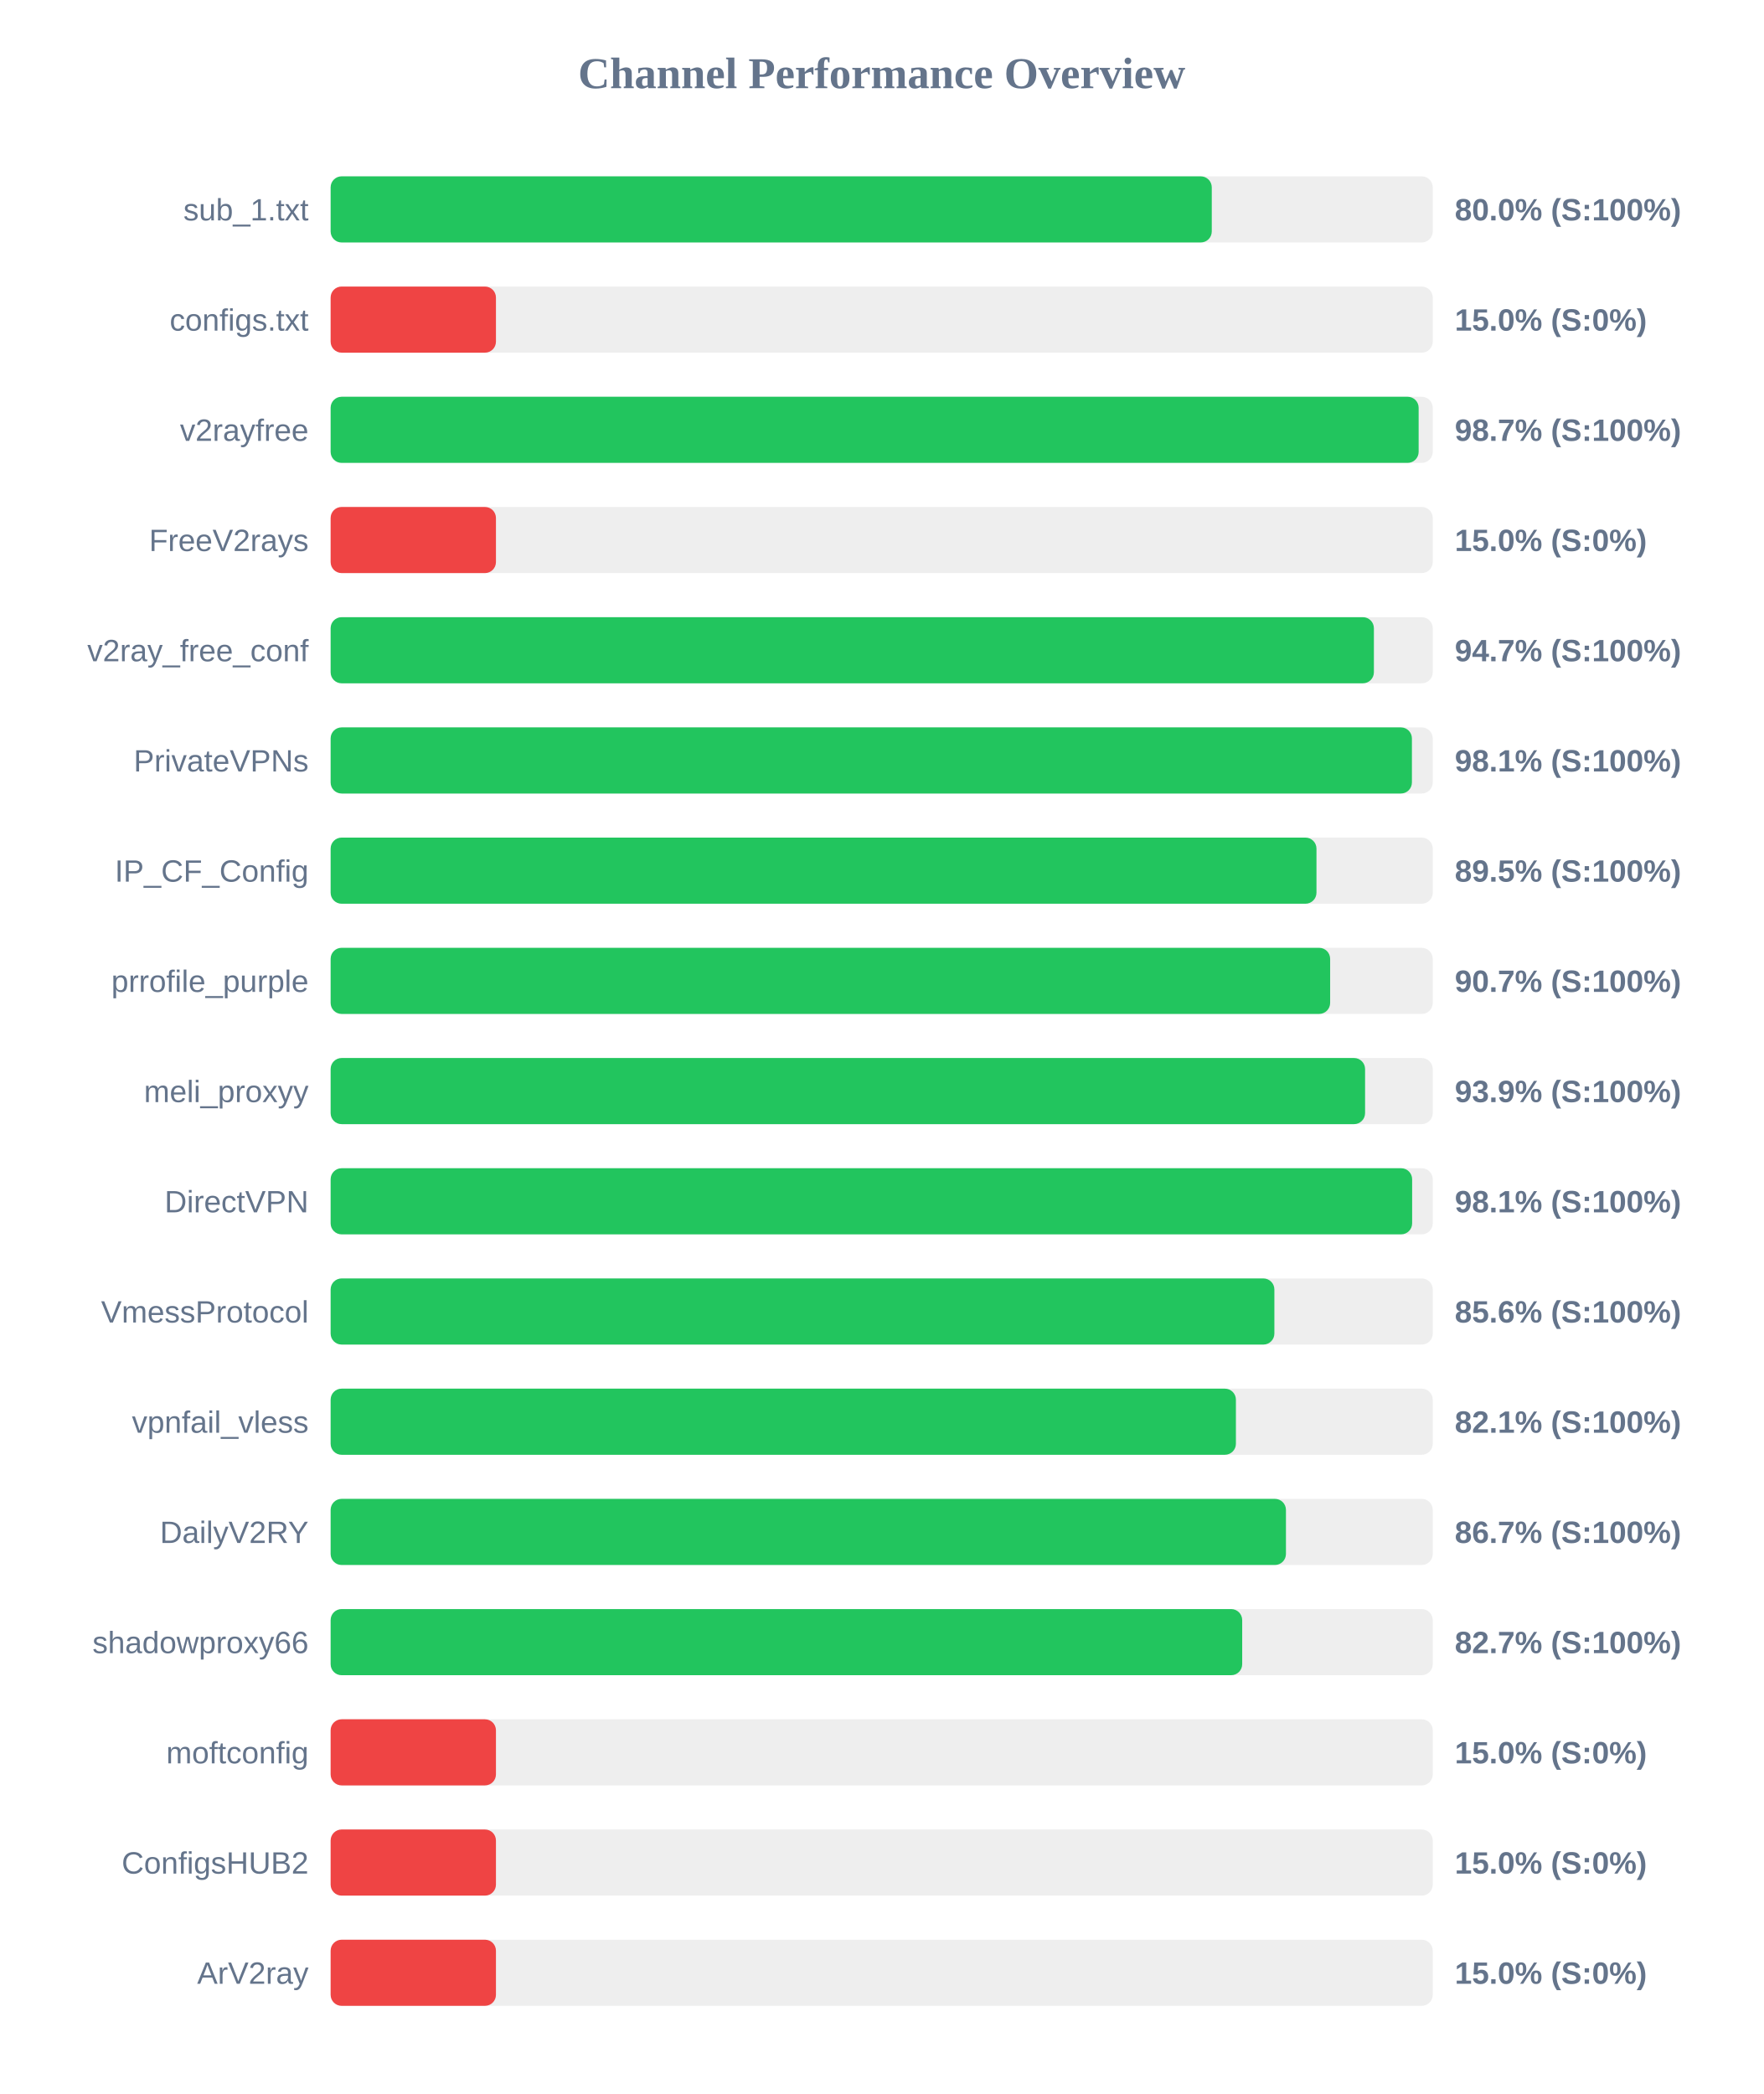
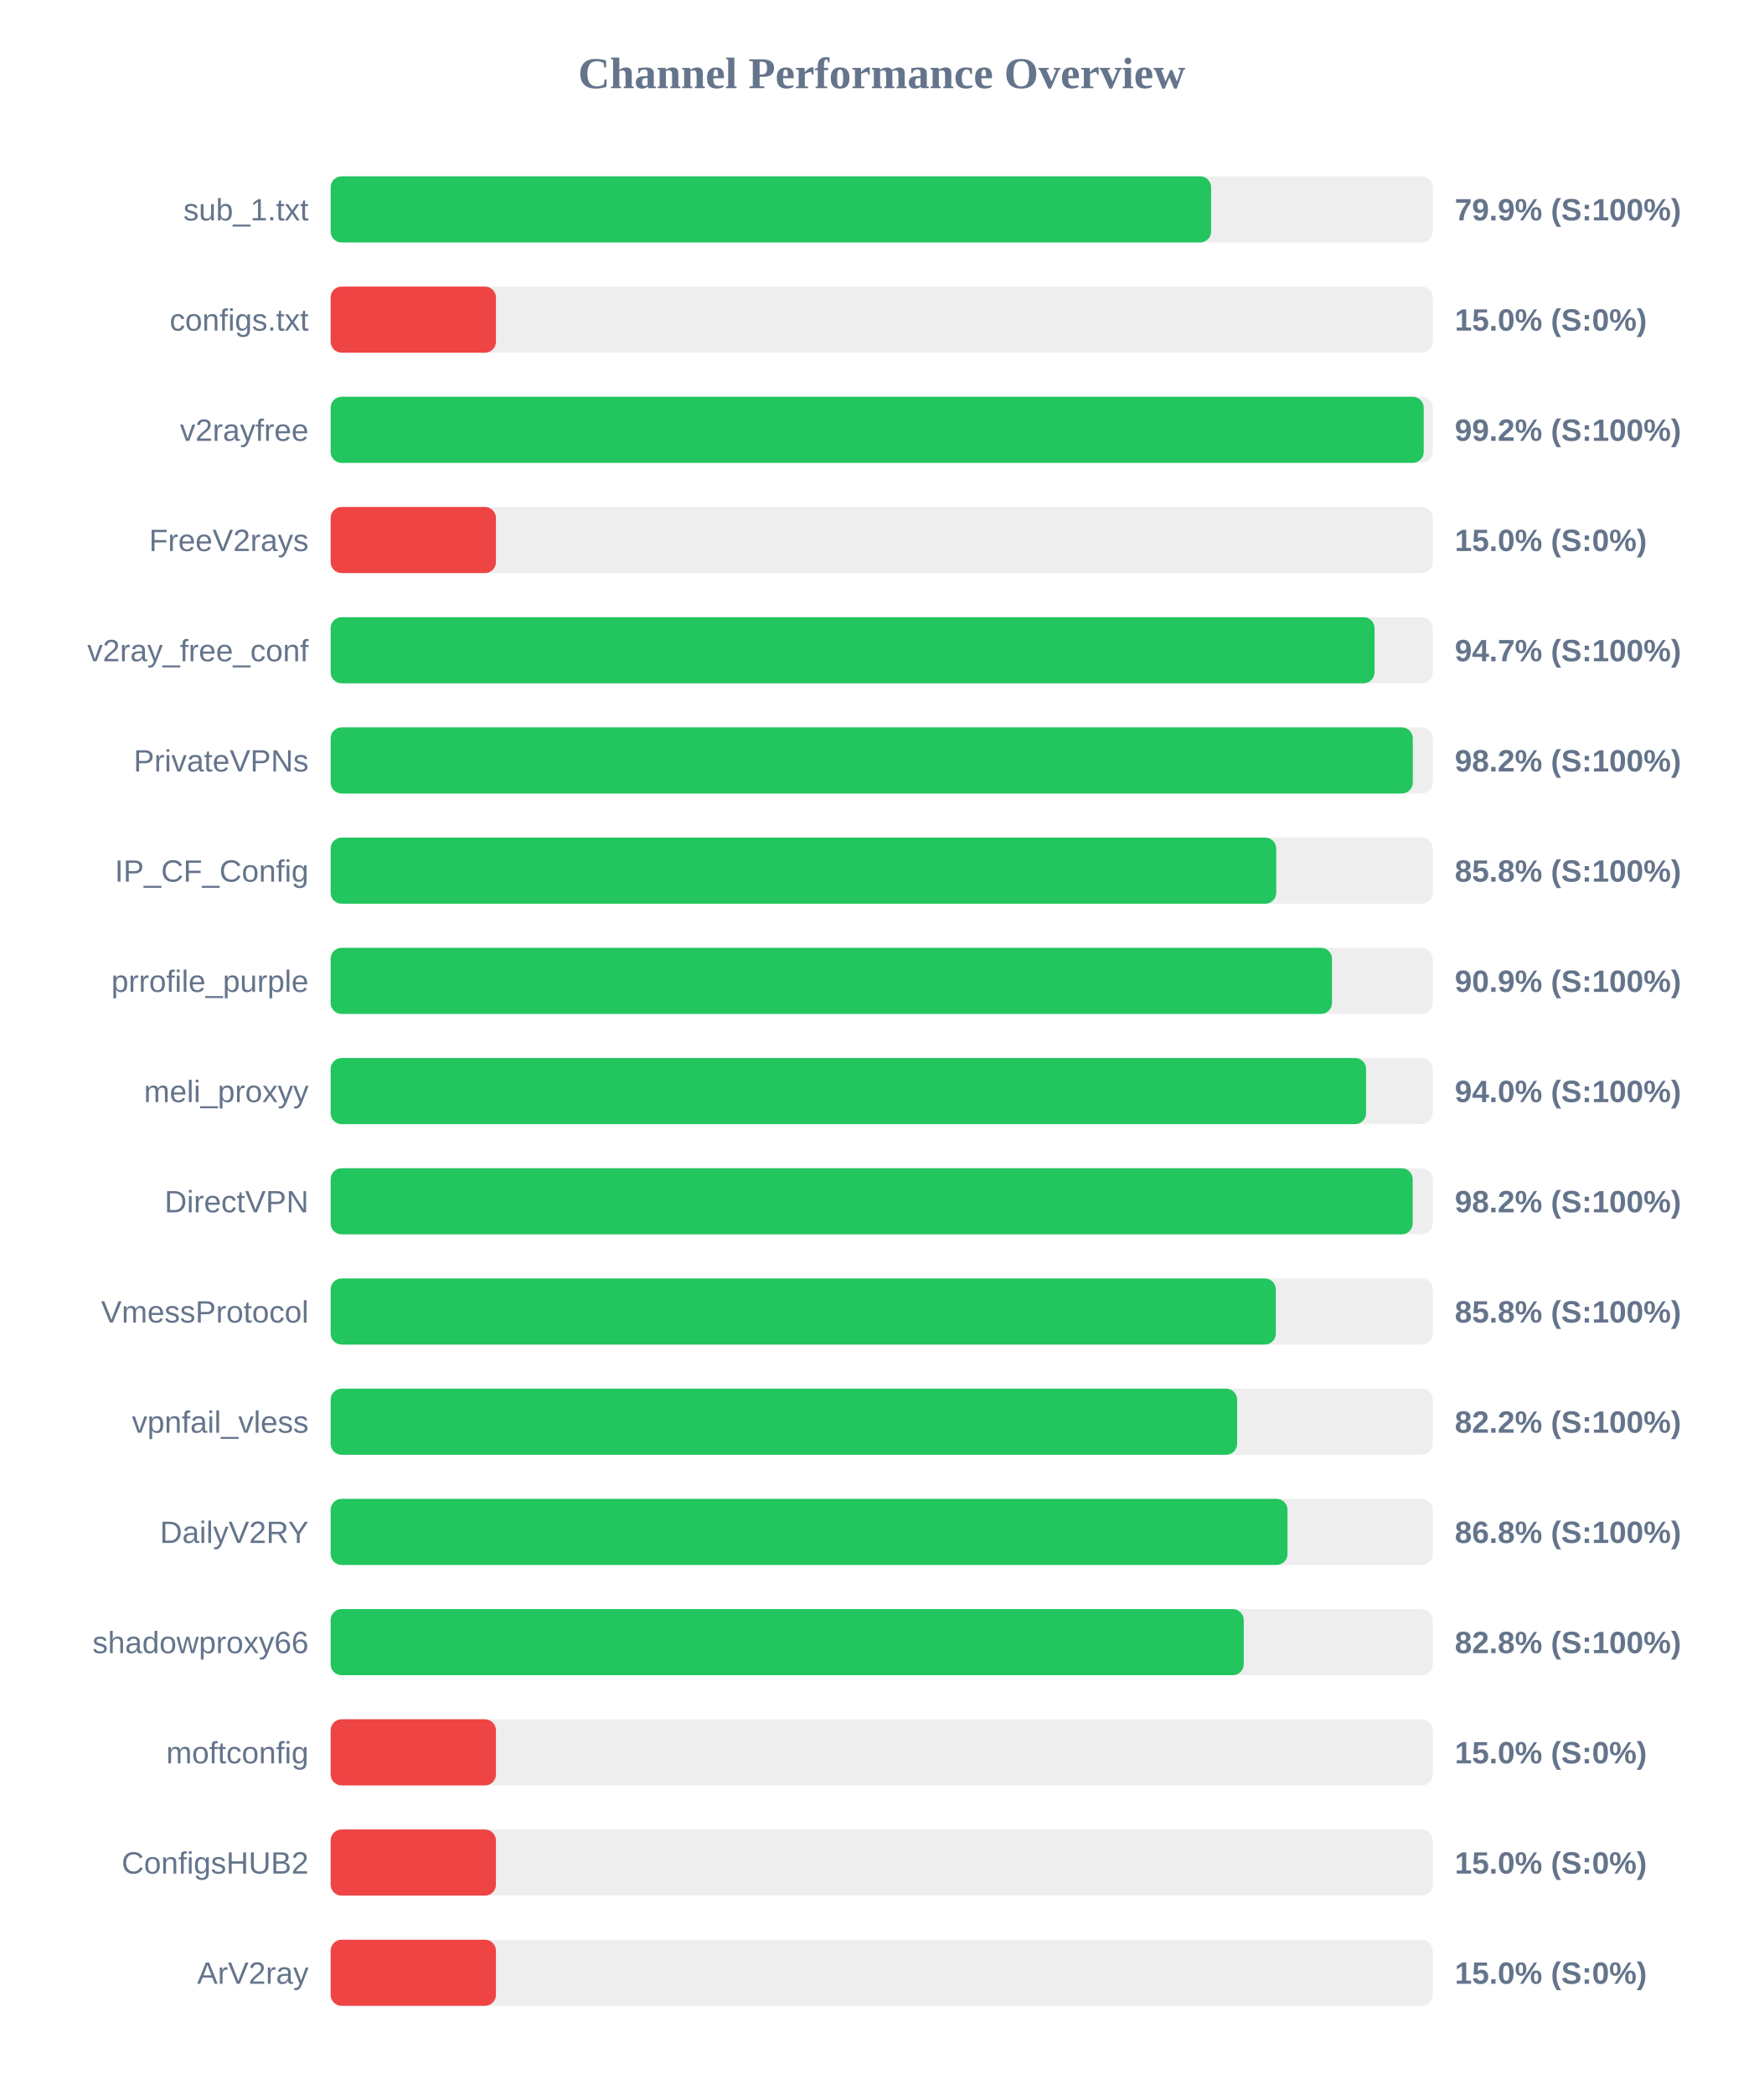
<svg xmlns="http://www.w3.org/2000/svg" width="800" height="950" version="1.1">
  <style>
        .row { font: 14px Arial; fill: #64748b; }
        .score { font: bold 14px Arial; fill: #64748b; }
    </style>
  <text x="400" y="40" text-anchor="middle" font-size="20px" font-weight="bold" fill="#64748b">Channel Performance Overview</text>
  <rect x="150" y="80" width="500" height="30" fill="#eee" rx="5" />
-   <rect x="150" y="80" width="399.75" height="30" fill="#22c55e" rx="5" />
+   <rect x="150" y="80" width="399.45" height="30" fill="#22c55e" rx="5" />
  <text x="140" y="100" text-anchor="end" class="row">sub_1.txt</text>
-   <text x="660" y="100" text-anchor="start" class="score">80.0% (S:100%)</text>
+   <text x="660" y="100" text-anchor="start" class="score">79.9% (S:100%)</text>
  <rect x="150" y="130" width="500" height="30" fill="#eee" rx="5" />
  <rect x="150" y="130" width="75.0" height="30" fill="#ef4444" rx="5" />
  <text x="140" y="150" text-anchor="end" class="row">configs.txt</text>
  <text x="660" y="150" text-anchor="start" class="score">15.0% (S:0%)</text>
  <rect x="150" y="180" width="500" height="30" fill="#eee" rx="5" />
-   <rect x="150" y="180" width="493.6" height="30" fill="#22c55e" rx="5" />
+   <rect x="150" y="180" width="495.9" height="30" fill="#22c55e" rx="5" />
  <text x="140" y="200" text-anchor="end" class="row">v2rayfree</text>
-   <text x="660" y="200" text-anchor="start" class="score">98.7% (S:100%)</text>
+   <text x="660" y="200" text-anchor="start" class="score">99.2% (S:100%)</text>
  <rect x="150" y="230" width="500" height="30" fill="#eee" rx="5" />
  <rect x="150" y="230" width="75.0" height="30" fill="#ef4444" rx="5" />
  <text x="140" y="250" text-anchor="end" class="row">FreeV2rays</text>
  <text x="660" y="250" text-anchor="start" class="score">15.0% (S:0%)</text>
  <rect x="150" y="280" width="500" height="30" fill="#eee" rx="5" />
-   <rect x="150" y="280" width="473.3" height="30" fill="#22c55e" rx="5" />
+   <rect x="150" y="280" width="473.6" height="30" fill="#22c55e" rx="5" />
  <text x="140" y="300" text-anchor="end" class="row">v2ray_free_conf</text>
  <text x="660" y="300" text-anchor="start" class="score">94.7% (S:100%)</text>
  <rect x="150" y="330" width="500" height="30" fill="#eee" rx="5" />
-   <rect x="150" y="330" width="490.55" height="30" fill="#22c55e" rx="5" />
+   <rect x="150" y="330" width="490.95" height="30" fill="#22c55e" rx="5" />
  <text x="140" y="350" text-anchor="end" class="row">PrivateVPNs</text>
-   <text x="660" y="350" text-anchor="start" class="score">98.1% (S:100%)</text>
+   <text x="660" y="350" text-anchor="start" class="score">98.2% (S:100%)</text>
  <rect x="150" y="380" width="500" height="30" fill="#eee" rx="5" />
-   <rect x="150" y="380" width="447.25" height="30" fill="#22c55e" rx="5" />
+   <rect x="150" y="380" width="429.0" height="30" fill="#22c55e" rx="5" />
  <text x="140" y="400" text-anchor="end" class="row">IP_CF_Config</text>
-   <text x="660" y="400" text-anchor="start" class="score">89.5% (S:100%)</text>
+   <text x="660" y="400" text-anchor="start" class="score">85.8% (S:100%)</text>
  <rect x="150" y="430" width="500" height="30" fill="#eee" rx="5" />
-   <rect x="150" y="430" width="453.45" height="30" fill="#22c55e" rx="5" />
+   <rect x="150" y="430" width="454.3" height="30" fill="#22c55e" rx="5" />
  <text x="140" y="450" text-anchor="end" class="row">prrofile_purple</text>
-   <text x="660" y="450" text-anchor="start" class="score">90.7% (S:100%)</text>
+   <text x="660" y="450" text-anchor="start" class="score">90.9% (S:100%)</text>
  <rect x="150" y="480" width="500" height="30" fill="#eee" rx="5" />
-   <rect x="150" y="480" width="469.3" height="30" fill="#22c55e" rx="5" />
+   <rect x="150" y="480" width="469.75" height="30" fill="#22c55e" rx="5" />
  <text x="140" y="500" text-anchor="end" class="row">meli_proxyy</text>
-   <text x="660" y="500" text-anchor="start" class="score">93.9% (S:100%)</text>
+   <text x="660" y="500" text-anchor="start" class="score">94.0% (S:100%)</text>
  <rect x="150" y="530" width="500" height="30" fill="#eee" rx="5" />
-   <rect x="150" y="530" width="490.65" height="30" fill="#22c55e" rx="5" />
+   <rect x="150" y="530" width="490.9" height="30" fill="#22c55e" rx="5" />
  <text x="140" y="550" text-anchor="end" class="row">DirectVPN</text>
-   <text x="660" y="550" text-anchor="start" class="score">98.1% (S:100%)</text>
+   <text x="660" y="550" text-anchor="start" class="score">98.2% (S:100%)</text>
  <rect x="150" y="580" width="500" height="30" fill="#eee" rx="5" />
-   <rect x="150" y="580" width="428.15" height="30" fill="#22c55e" rx="5" />
+   <rect x="150" y="580" width="428.8" height="30" fill="#22c55e" rx="5" />
  <text x="140" y="600" text-anchor="end" class="row">VmessProtocol</text>
-   <text x="660" y="600" text-anchor="start" class="score">85.6% (S:100%)</text>
+   <text x="660" y="600" text-anchor="start" class="score">85.8% (S:100%)</text>
  <rect x="150" y="630" width="500" height="30" fill="#eee" rx="5" />
-   <rect x="150" y="630" width="410.7" height="30" fill="#22c55e" rx="5" />
+   <rect x="150" y="630" width="411.25" height="30" fill="#22c55e" rx="5" />
  <text x="140" y="650" text-anchor="end" class="row">vpnfail_vless</text>
-   <text x="660" y="650" text-anchor="start" class="score">82.1% (S:100%)</text>
+   <text x="660" y="650" text-anchor="start" class="score">82.2% (S:100%)</text>
  <rect x="150" y="680" width="500" height="30" fill="#eee" rx="5" />
-   <rect x="150" y="680" width="433.4" height="30" fill="#22c55e" rx="5" />
+   <rect x="150" y="680" width="434.1" height="30" fill="#22c55e" rx="5" />
  <text x="140" y="700" text-anchor="end" class="row">DailyV2RY</text>
-   <text x="660" y="700" text-anchor="start" class="score">86.7% (S:100%)</text>
+   <text x="660" y="700" text-anchor="start" class="score">86.8% (S:100%)</text>
  <rect x="150" y="730" width="500" height="30" fill="#eee" rx="5" />
-   <rect x="150" y="730" width="413.55" height="30" fill="#22c55e" rx="5" />
+   <rect x="150" y="730" width="414.25" height="30" fill="#22c55e" rx="5" />
  <text x="140" y="750" text-anchor="end" class="row">shadowproxy66</text>
-   <text x="660" y="750" text-anchor="start" class="score">82.7% (S:100%)</text>
+   <text x="660" y="750" text-anchor="start" class="score">82.8% (S:100%)</text>
  <rect x="150" y="780" width="500" height="30" fill="#eee" rx="5" />
  <rect x="150" y="780" width="75.0" height="30" fill="#ef4444" rx="5" />
  <text x="140" y="800" text-anchor="end" class="row">moftconfig</text>
  <text x="660" y="800" text-anchor="start" class="score">15.0% (S:0%)</text>
  <rect x="150" y="830" width="500" height="30" fill="#eee" rx="5" />
  <rect x="150" y="830" width="75.0" height="30" fill="#ef4444" rx="5" />
  <text x="140" y="850" text-anchor="end" class="row">ConfigsHUB2</text>
  <text x="660" y="850" text-anchor="start" class="score">15.0% (S:0%)</text>
  <rect x="150" y="880" width="500" height="30" fill="#eee" rx="5" />
  <rect x="150" y="880" width="75.0" height="30" fill="#ef4444" rx="5" />
  <text x="140" y="900" text-anchor="end" class="row">ArV2ray</text>
  <text x="660" y="900" text-anchor="start" class="score">15.0% (S:0%)</text>
</svg>
